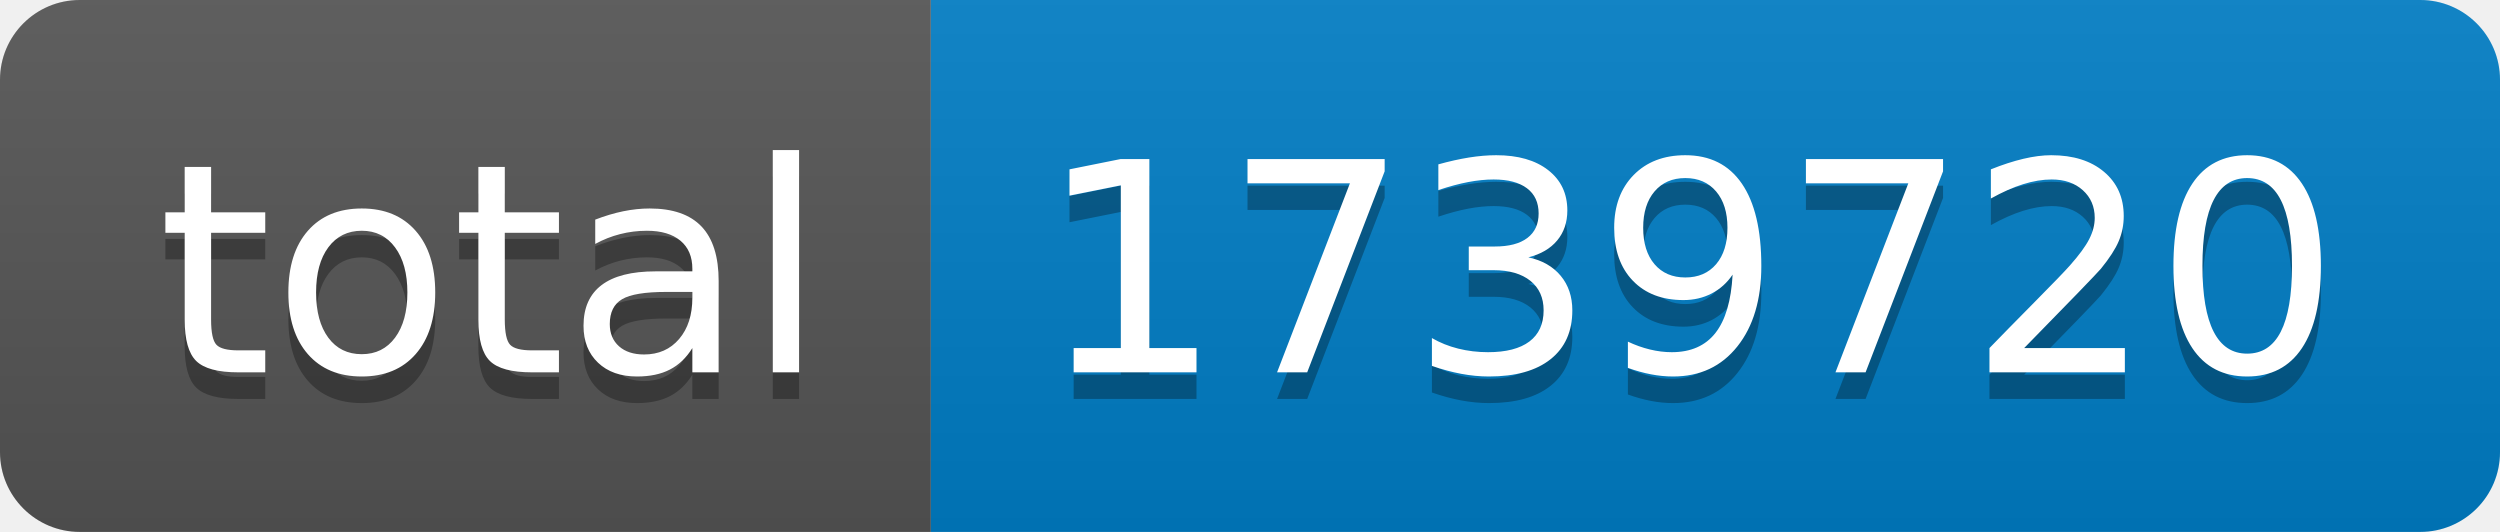
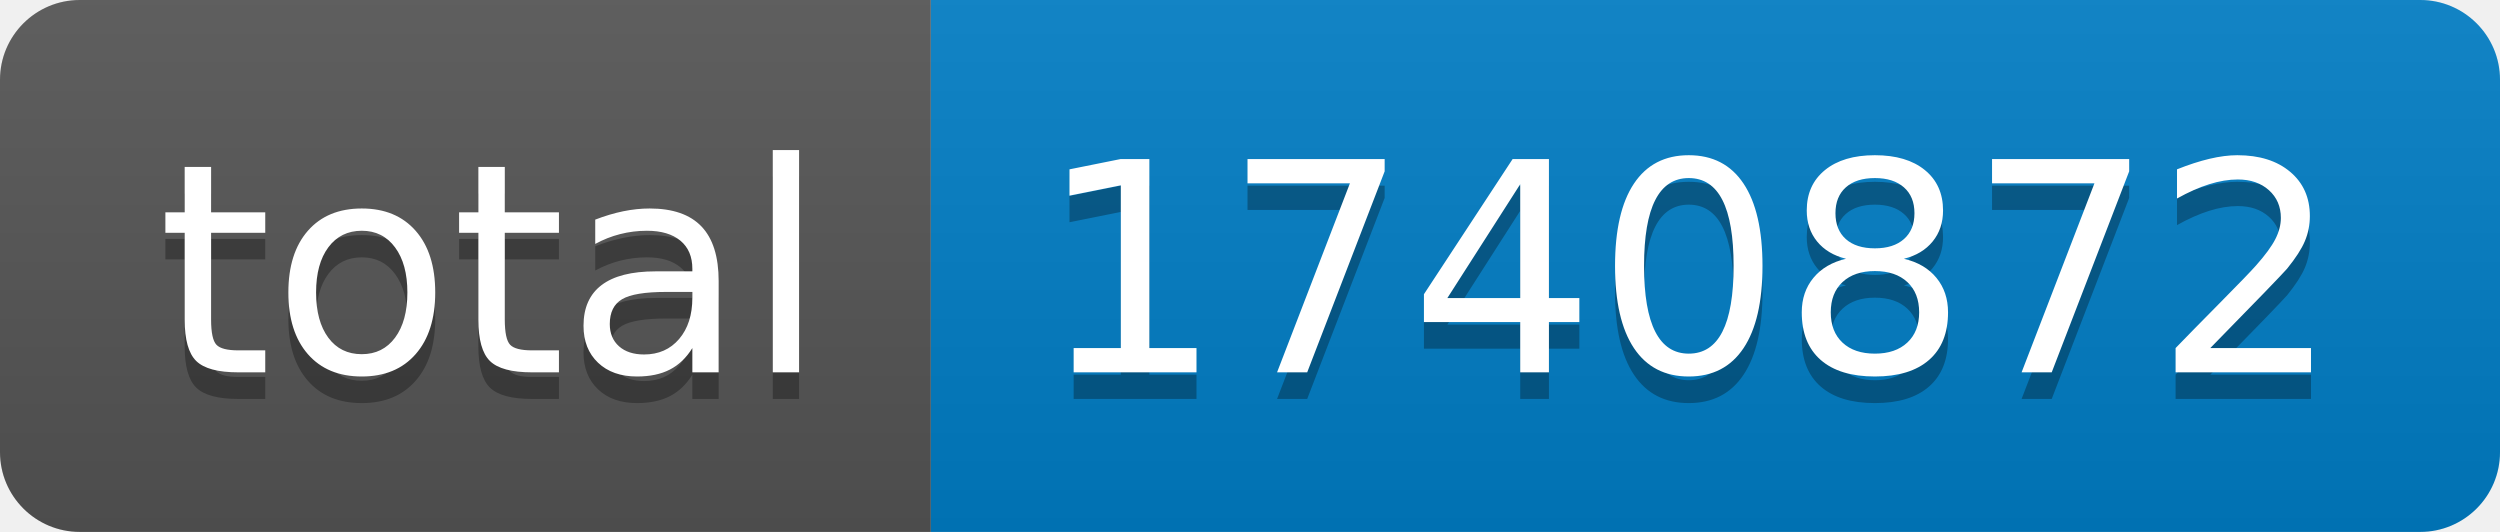
- <svg xmlns="http://www.w3.org/2000/svg" width="94" height="20" role="img" aria-label="total: 1739720">
+ <svg xmlns="http://www.w3.org/2000/svg" width="94" height="20" role="img" aria-label="total: 1740872">
  <linearGradient id="s" x2="0" y2="100%">
    <stop offset="0" stop-color="#bbb" stop-opacity=".1" />
    <stop offset="1" stop-opacity=".1" />
  </linearGradient>
  <clipPath id="r">
    <rect width="94" height="20" rx="3" fill="#fff" />
  </clipPath>
  <g clip-path="url(#r)">
    <rect width="35" height="20" fill="#555" />
    <rect x="35" width="59" height="20" fill="#007ec6" />
    <rect width="94" height="20" fill="url(#s)" />
  </g>
  <g fill="#fff" text-anchor="middle" font-family="Verdana,Geneva,DejaVu Sans,sans-serif" text-rendering="geometricPrecision" font-size="110">
    <text aria-hidden="true" x="185" y="150" fill="#010101" fill-opacity=".3" transform="scale(.1)" textLength="250">total</text>
    <text x="185" y="140" transform="scale(.1)" fill="#fff" textLength="250">total</text>
-     <text aria-hidden="true" x="635" y="150" fill="#010101" fill-opacity=".3" transform="scale(.1)" textLength="490">1739720</text>
-     <text x="635" y="140" transform="scale(.1)" fill="#fff" textLength="490">1739720</text>
+     <text aria-hidden="true" x="635" y="150" fill="#010101" fill-opacity=".3" transform="scale(.1)" textLength="490">1740872</text>
+     <text x="635" y="140" transform="scale(.1)" fill="#fff" textLength="490">1740872</text>
  </g>
</svg>
